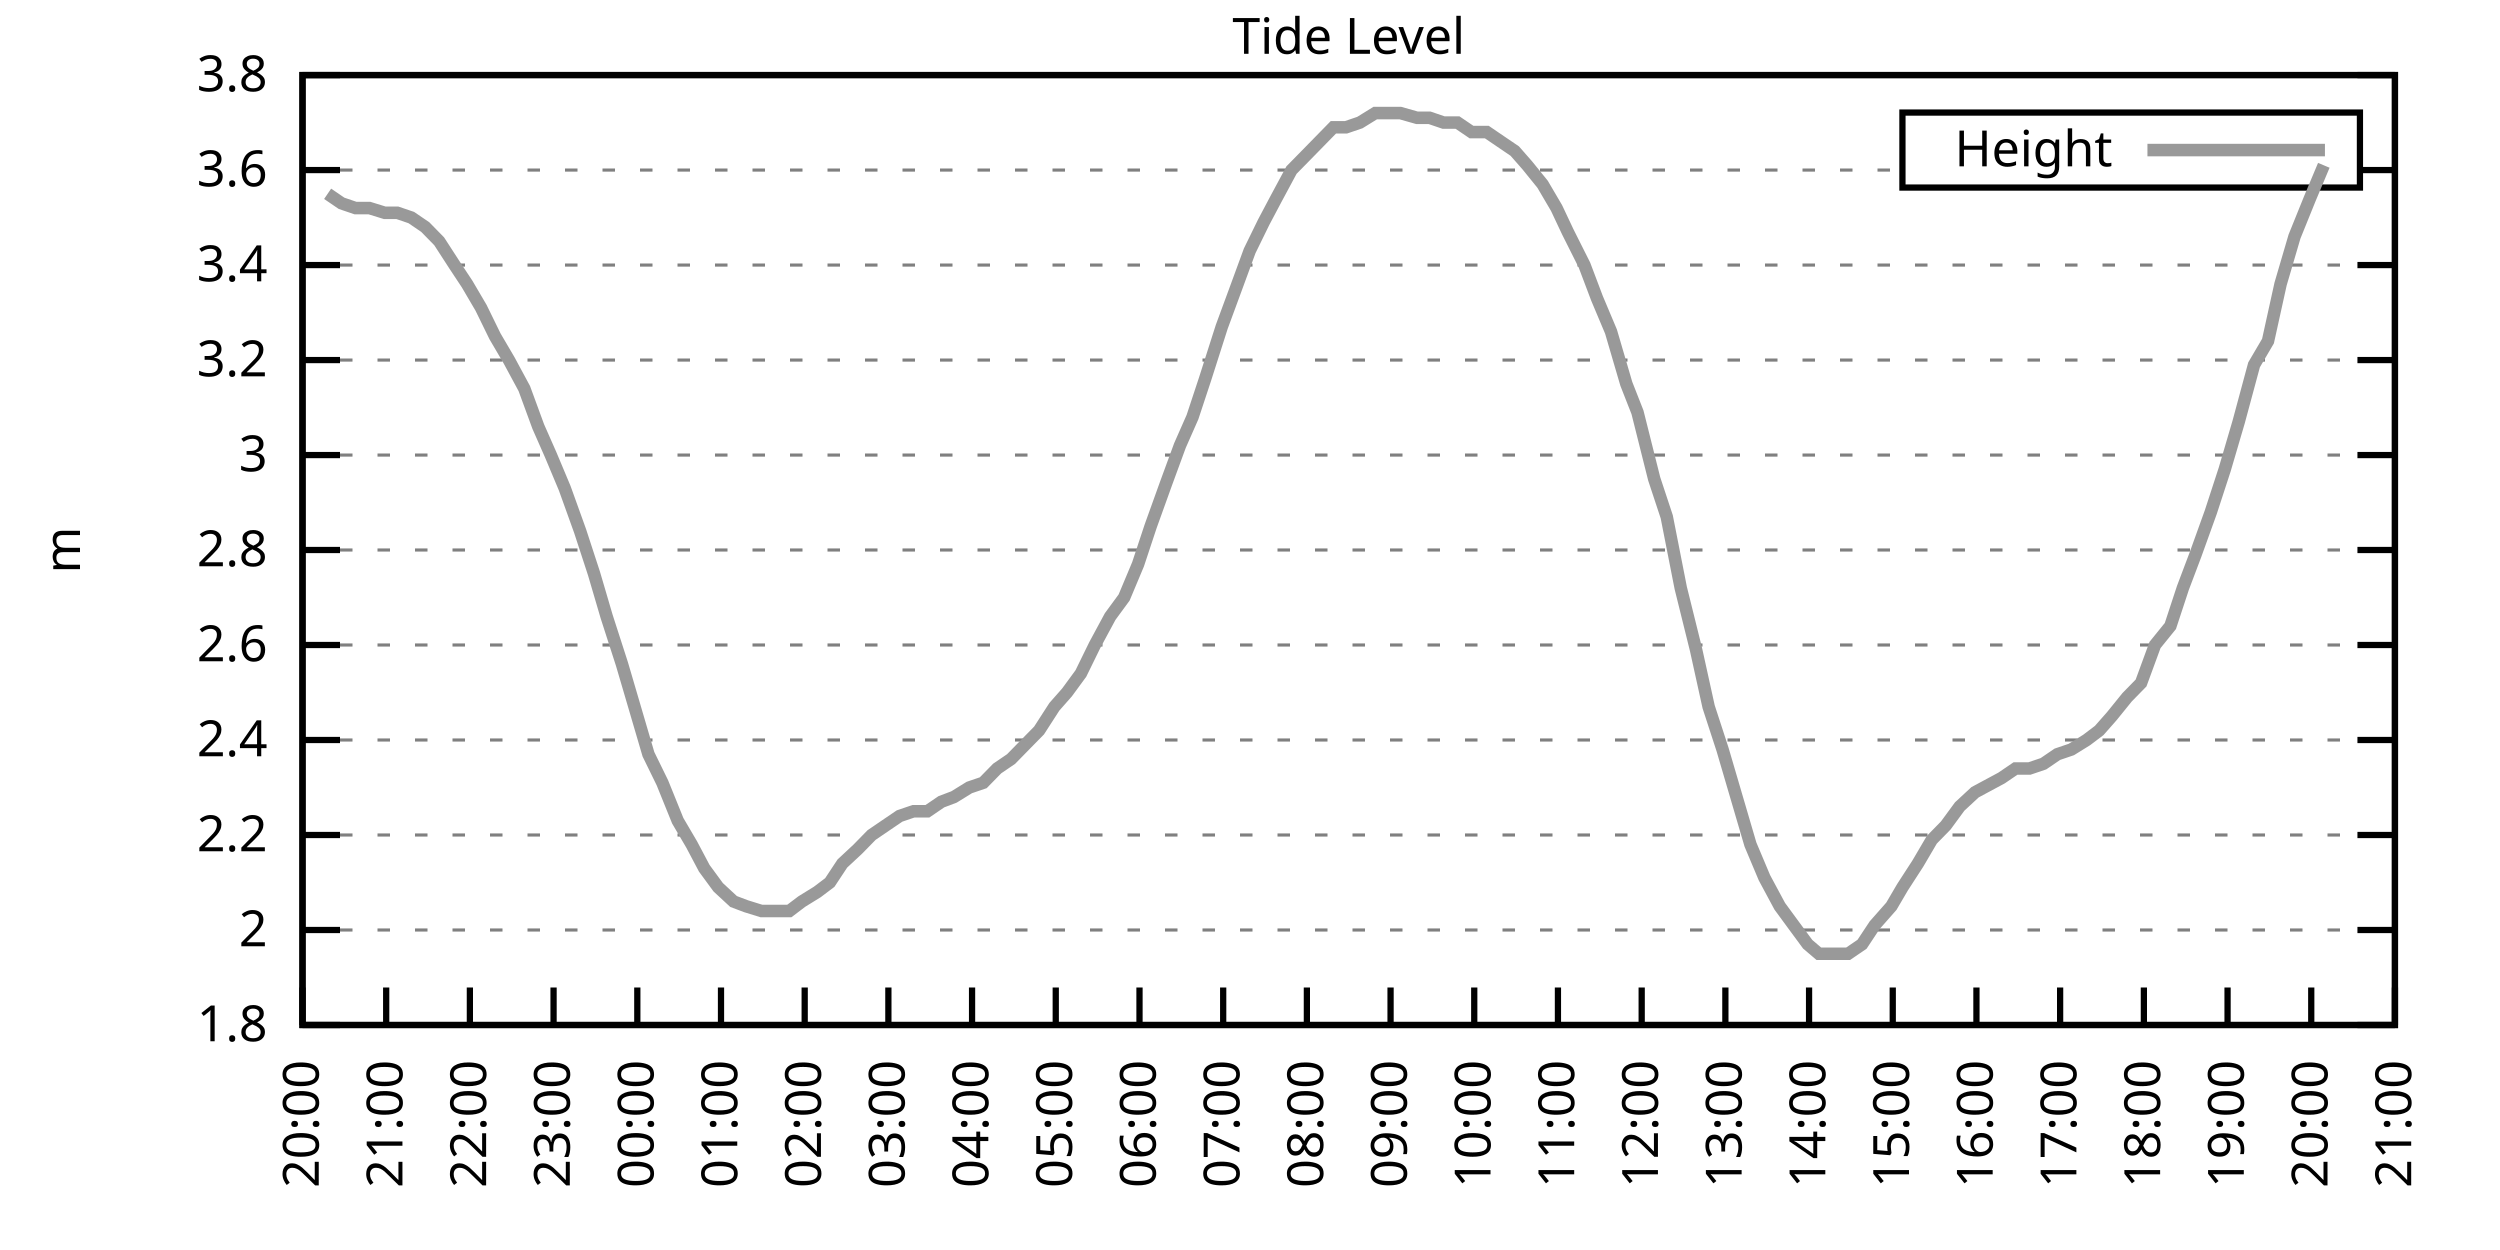
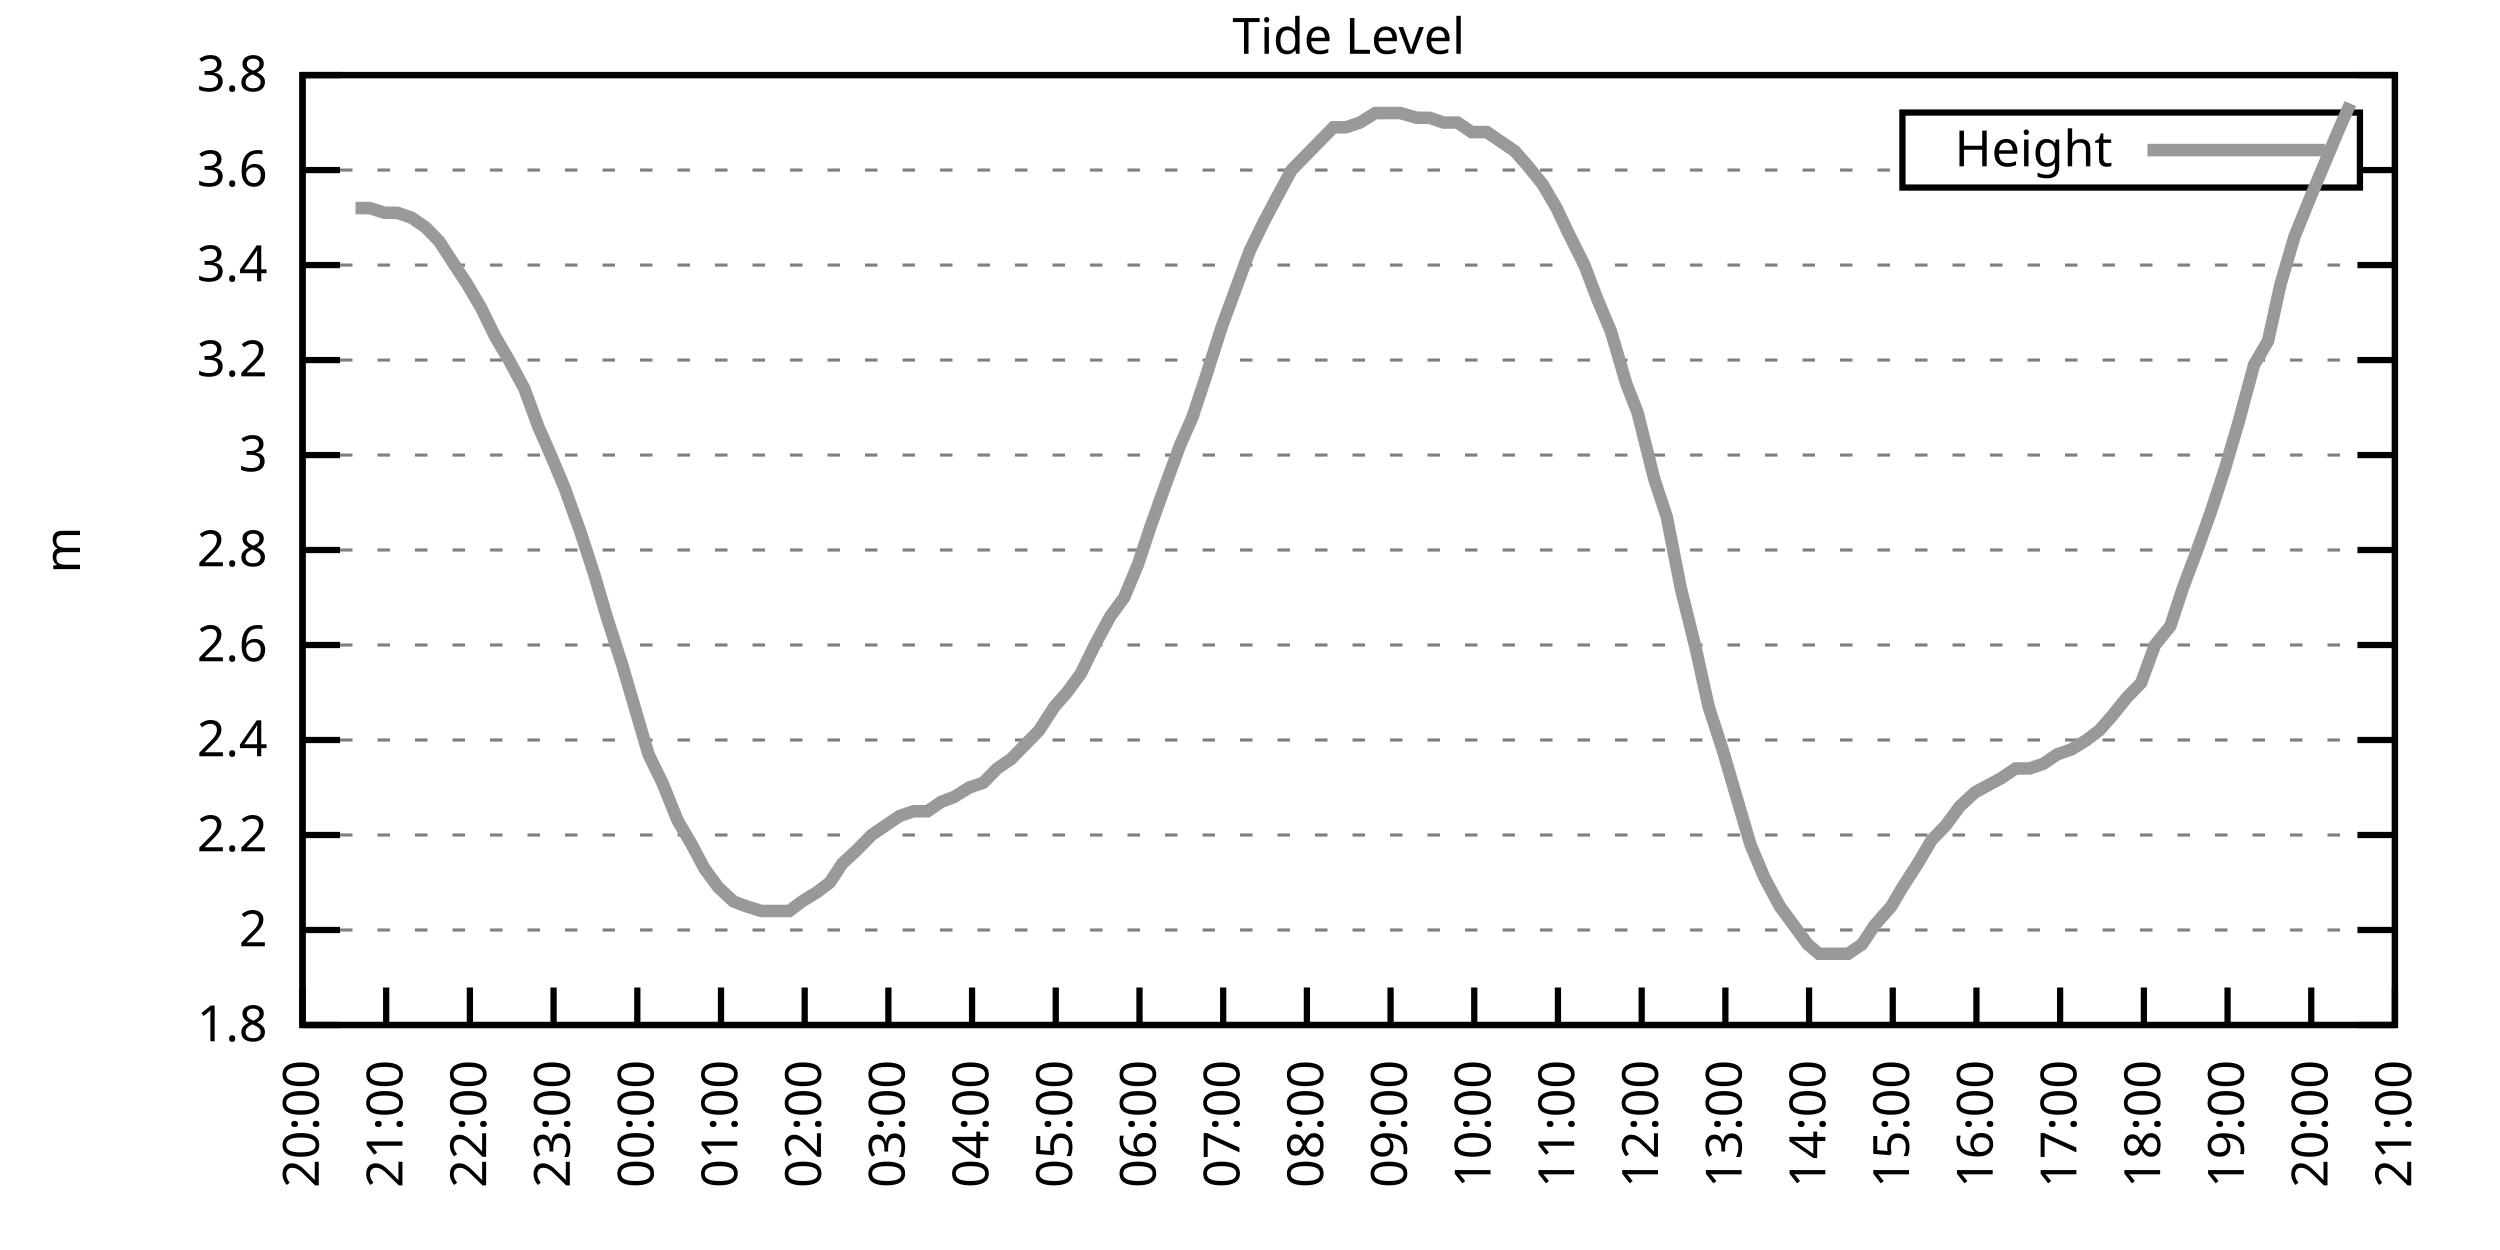
<svg xmlns="http://www.w3.org/2000/svg" xmlns:xlink="http://www.w3.org/1999/xlink" width="400" height="200" viewBox="0 0 400 200">
  <g id="gnuplot_canvas">
    <rect x="0" y="0" width="400" height="200" fill="none" />
    <defs>
      <circle id="gpDot" r="0.5" stroke-width="0.5" stroke="currentColor" />
      <path id="gpPt0" stroke-width="0.333" stroke="currentColor" d="M-1,0 h2 M0,-1 v2" />
      <path id="gpPt1" stroke-width="0.333" stroke="currentColor" d="M-1,-1 L1,1 M1,-1 L-1,1" />
      <path id="gpPt2" stroke-width="0.333" stroke="currentColor" d="M-1,0 L1,0 M0,-1 L0,1 M-1,-1 L1,1 M-1,1 L1,-1" />
      <rect id="gpPt3" stroke-width="0.333" stroke="currentColor" x="-1" y="-1" width="2" height="2" />
      <rect id="gpPt4" stroke-width="0.333" stroke="currentColor" fill="currentColor" x="-1" y="-1" width="2" height="2" />
      <circle id="gpPt5" stroke-width="0.333" stroke="currentColor" cx="0" cy="0" r="1" />
      <use xlink:href="#gpPt5" id="gpPt6" fill="currentColor" stroke="none" />
      <path id="gpPt7" stroke-width="0.333" stroke="currentColor" d="M0,-1.33 L-1.33,0.67 L1.33,0.67 z" />
      <use xlink:href="#gpPt7" id="gpPt8" fill="currentColor" stroke="none" />
      <use xlink:href="#gpPt7" id="gpPt9" stroke="currentColor" transform="rotate(180)" />
      <use xlink:href="#gpPt9" id="gpPt10" fill="currentColor" stroke="none" />
      <use xlink:href="#gpPt3" id="gpPt11" stroke="currentColor" transform="rotate(45)" />
      <use xlink:href="#gpPt11" id="gpPt12" fill="currentColor" stroke="none" />
      <path id="gpPt13" stroke-width="0.333" stroke="currentColor" d="M0,1.330 L1.265,0.411 L0.782,-1.067 L-0.782,-1.076 L-1.265,0.411 z" />
      <use xlink:href="#gpPt13" id="gpPt14" fill="currentColor" stroke="none" />
      <filter id="textbox" filterUnits="objectBoundingBox" x="0" y="0" height="1" width="1">
        <feFlood flood-color="white" flood-opacity="1" result="bgnd" />
        <feComposite in="SourceGraphic" in2="bgnd" operator="atop" />
      </filter>
      <filter id="greybox" filterUnits="objectBoundingBox" x="0" y="0" height="1" width="1">
        <feFlood flood-color="lightgrey" flood-opacity="1" result="grey" />
        <feComposite in="SourceGraphic" in2="grey" operator="atop" />
      </filter>
    </defs>
    <g fill="none" color="white" stroke="currentColor" stroke-width="1.00" stroke-linecap="butt" stroke-linejoin="miter">
</g>
    <g fill="none" color="black" stroke="currentColor" stroke-width="1.00" stroke-linecap="butt" stroke-linejoin="miter">
      <g stroke="none" shape-rendering="crispEdges">
        <polygon fill="rgb(255, 255, 255)" points="48.40,164.00 383.18,164.00 383.18,12.02 48.40,12.02 " />
      </g>
    </g>
    <g fill="none" color="black" stroke="currentColor" stroke-width="1.00" stroke-linecap="butt" stroke-linejoin="miter">
</g>
    <g fill="none" color="black" stroke="black" stroke-width="0.50" stroke-linecap="butt" stroke-linejoin="miter">
</g>
    <g fill="none" color="gray" stroke="currentColor" stroke-width="0.50" stroke-linecap="butt" stroke-linejoin="miter">
      <path stroke="gray" stroke-dasharray="2,4" class="gridline" d="M48.40,164.00 L383.19,164.00  " />
    </g>
    <g fill="none" color="gray" stroke="gray" stroke-width="1.00" stroke-linecap="butt" stroke-linejoin="miter">
</g>
    <g fill="none" color="black" stroke="currentColor" stroke-width="1.00" stroke-linecap="butt" stroke-linejoin="miter">
      <path stroke="black" d="M48.40,164.00 L54.40,164.00 M383.19,164.00 L377.19,164.00  " />
      <g transform="translate(42.80,166.60)" stroke="none" fill="black" font-family="Sans" font-size="8.00" text-anchor="end">
        <text>
          <tspan font-family="Sans"> 1.8</tspan>
        </text>
      </g>
    </g>
    <g fill="none" color="black" stroke="currentColor" stroke-width="1.00" stroke-linecap="butt" stroke-linejoin="miter">
</g>
    <g fill="none" color="black" stroke="black" stroke-width="0.50" stroke-linecap="butt" stroke-linejoin="miter">
</g>
    <g fill="none" color="gray" stroke="currentColor" stroke-width="0.50" stroke-linecap="butt" stroke-linejoin="miter">
      <path stroke="gray" stroke-dasharray="2,4" class="gridline" d="M48.40,148.80 L383.19,148.80  " />
    </g>
    <g fill="none" color="gray" stroke="gray" stroke-width="1.00" stroke-linecap="butt" stroke-linejoin="miter">
</g>
    <g fill="none" color="black" stroke="currentColor" stroke-width="1.00" stroke-linecap="butt" stroke-linejoin="miter">
      <path stroke="black" d="M48.40,148.80 L54.40,148.80 M383.19,148.80 L377.19,148.80  " />
      <g transform="translate(42.80,151.40)" stroke="none" fill="black" font-family="Sans" font-size="8.00" text-anchor="end">
        <text>
          <tspan font-family="Sans"> 2</tspan>
        </text>
      </g>
    </g>
    <g fill="none" color="black" stroke="currentColor" stroke-width="1.00" stroke-linecap="butt" stroke-linejoin="miter">
</g>
    <g fill="none" color="black" stroke="black" stroke-width="0.50" stroke-linecap="butt" stroke-linejoin="miter">
</g>
    <g fill="none" color="gray" stroke="currentColor" stroke-width="0.50" stroke-linecap="butt" stroke-linejoin="miter">
      <path stroke="gray" stroke-dasharray="2,4" class="gridline" d="M48.40,133.60 L383.19,133.60  " />
    </g>
    <g fill="none" color="gray" stroke="gray" stroke-width="1.00" stroke-linecap="butt" stroke-linejoin="miter">
</g>
    <g fill="none" color="black" stroke="currentColor" stroke-width="1.00" stroke-linecap="butt" stroke-linejoin="miter">
      <path stroke="black" d="M48.40,133.60 L54.40,133.60 M383.19,133.60 L377.19,133.60  " />
      <g transform="translate(42.80,136.20)" stroke="none" fill="black" font-family="Sans" font-size="8.00" text-anchor="end">
        <text>
          <tspan font-family="Sans"> 2.2</tspan>
        </text>
      </g>
    </g>
    <g fill="none" color="black" stroke="currentColor" stroke-width="1.00" stroke-linecap="butt" stroke-linejoin="miter">
</g>
    <g fill="none" color="black" stroke="black" stroke-width="0.50" stroke-linecap="butt" stroke-linejoin="miter">
</g>
    <g fill="none" color="gray" stroke="currentColor" stroke-width="0.50" stroke-linecap="butt" stroke-linejoin="miter">
      <path stroke="gray" stroke-dasharray="2,4" class="gridline" d="M48.40,118.40 L383.19,118.40  " />
    </g>
    <g fill="none" color="gray" stroke="gray" stroke-width="1.00" stroke-linecap="butt" stroke-linejoin="miter">
</g>
    <g fill="none" color="black" stroke="currentColor" stroke-width="1.00" stroke-linecap="butt" stroke-linejoin="miter">
      <path stroke="black" d="M48.40,118.40 L54.40,118.40 M383.19,118.40 L377.19,118.40  " />
      <g transform="translate(42.80,121.00)" stroke="none" fill="black" font-family="Sans" font-size="8.00" text-anchor="end">
        <text>
          <tspan font-family="Sans"> 2.4</tspan>
        </text>
      </g>
    </g>
    <g fill="none" color="black" stroke="currentColor" stroke-width="1.00" stroke-linecap="butt" stroke-linejoin="miter">
</g>
    <g fill="none" color="black" stroke="black" stroke-width="0.50" stroke-linecap="butt" stroke-linejoin="miter">
</g>
    <g fill="none" color="gray" stroke="currentColor" stroke-width="0.50" stroke-linecap="butt" stroke-linejoin="miter">
      <path stroke="gray" stroke-dasharray="2,4" class="gridline" d="M48.40,103.20 L383.19,103.20  " />
    </g>
    <g fill="none" color="gray" stroke="gray" stroke-width="1.00" stroke-linecap="butt" stroke-linejoin="miter">
</g>
    <g fill="none" color="black" stroke="currentColor" stroke-width="1.00" stroke-linecap="butt" stroke-linejoin="miter">
      <path stroke="black" d="M48.40,103.20 L54.40,103.20 M383.19,103.20 L377.19,103.20  " />
      <g transform="translate(42.80,105.80)" stroke="none" fill="black" font-family="Sans" font-size="8.00" text-anchor="end">
        <text>
          <tspan font-family="Sans"> 2.6</tspan>
        </text>
      </g>
    </g>
    <g fill="none" color="black" stroke="currentColor" stroke-width="1.00" stroke-linecap="butt" stroke-linejoin="miter">
</g>
    <g fill="none" color="black" stroke="black" stroke-width="0.50" stroke-linecap="butt" stroke-linejoin="miter">
</g>
    <g fill="none" color="gray" stroke="currentColor" stroke-width="0.50" stroke-linecap="butt" stroke-linejoin="miter">
      <path stroke="gray" stroke-dasharray="2,4" class="gridline" d="M48.40,88.00 L383.19,88.00  " />
    </g>
    <g fill="none" color="gray" stroke="gray" stroke-width="1.00" stroke-linecap="butt" stroke-linejoin="miter">
</g>
    <g fill="none" color="black" stroke="currentColor" stroke-width="1.00" stroke-linecap="butt" stroke-linejoin="miter">
      <path stroke="black" d="M48.40,88.00 L54.40,88.00 M383.19,88.00 L377.19,88.00  " />
      <g transform="translate(42.80,90.60)" stroke="none" fill="black" font-family="Sans" font-size="8.00" text-anchor="end">
        <text>
          <tspan font-family="Sans"> 2.8</tspan>
        </text>
      </g>
    </g>
    <g fill="none" color="black" stroke="currentColor" stroke-width="1.00" stroke-linecap="butt" stroke-linejoin="miter">
</g>
    <g fill="none" color="black" stroke="black" stroke-width="0.50" stroke-linecap="butt" stroke-linejoin="miter">
</g>
    <g fill="none" color="gray" stroke="currentColor" stroke-width="0.50" stroke-linecap="butt" stroke-linejoin="miter">
      <path stroke="gray" stroke-dasharray="2,4" class="gridline" d="M48.40,72.81 L383.19,72.81  " />
    </g>
    <g fill="none" color="gray" stroke="gray" stroke-width="1.00" stroke-linecap="butt" stroke-linejoin="miter">
</g>
    <g fill="none" color="black" stroke="currentColor" stroke-width="1.00" stroke-linecap="butt" stroke-linejoin="miter">
      <path stroke="black" d="M48.40,72.81 L54.40,72.81 M383.19,72.81 L377.19,72.81  " />
      <g transform="translate(42.80,75.41)" stroke="none" fill="black" font-family="Sans" font-size="8.00" text-anchor="end">
        <text>
          <tspan font-family="Sans"> 3</tspan>
        </text>
      </g>
    </g>
    <g fill="none" color="black" stroke="currentColor" stroke-width="1.00" stroke-linecap="butt" stroke-linejoin="miter">
</g>
    <g fill="none" color="black" stroke="black" stroke-width="0.50" stroke-linecap="butt" stroke-linejoin="miter">
</g>
    <g fill="none" color="gray" stroke="currentColor" stroke-width="0.50" stroke-linecap="butt" stroke-linejoin="miter">
      <path stroke="gray" stroke-dasharray="2,4" class="gridline" d="M48.40,57.61 L383.19,57.61  " />
    </g>
    <g fill="none" color="gray" stroke="gray" stroke-width="1.00" stroke-linecap="butt" stroke-linejoin="miter">
</g>
    <g fill="none" color="black" stroke="currentColor" stroke-width="1.00" stroke-linecap="butt" stroke-linejoin="miter">
      <path stroke="black" d="M48.40,57.61 L54.40,57.61 M383.19,57.61 L377.19,57.61  " />
      <g transform="translate(42.80,60.21)" stroke="none" fill="black" font-family="Sans" font-size="8.00" text-anchor="end">
        <text>
          <tspan font-family="Sans"> 3.2</tspan>
        </text>
      </g>
    </g>
    <g fill="none" color="black" stroke="currentColor" stroke-width="1.00" stroke-linecap="butt" stroke-linejoin="miter">
</g>
    <g fill="none" color="black" stroke="black" stroke-width="0.50" stroke-linecap="butt" stroke-linejoin="miter">
</g>
    <g fill="none" color="gray" stroke="currentColor" stroke-width="0.50" stroke-linecap="butt" stroke-linejoin="miter">
      <path stroke="gray" stroke-dasharray="2,4" class="gridline" d="M48.40,42.41 L383.19,42.41  " />
    </g>
    <g fill="none" color="gray" stroke="gray" stroke-width="1.00" stroke-linecap="butt" stroke-linejoin="miter">
</g>
    <g fill="none" color="black" stroke="currentColor" stroke-width="1.00" stroke-linecap="butt" stroke-linejoin="miter">
      <path stroke="black" d="M48.40,42.41 L54.40,42.41 M383.19,42.41 L377.19,42.41  " />
      <g transform="translate(42.80,45.01)" stroke="none" fill="black" font-family="Sans" font-size="8.00" text-anchor="end">
        <text>
          <tspan font-family="Sans"> 3.4</tspan>
        </text>
      </g>
    </g>
    <g fill="none" color="black" stroke="currentColor" stroke-width="1.00" stroke-linecap="butt" stroke-linejoin="miter">
</g>
    <g fill="none" color="black" stroke="black" stroke-width="0.50" stroke-linecap="butt" stroke-linejoin="miter">
</g>
    <g fill="none" color="gray" stroke="currentColor" stroke-width="0.50" stroke-linecap="butt" stroke-linejoin="miter">
      <path stroke="gray" stroke-dasharray="2,4" class="gridline" d="M48.40,27.21 L304.39,27.21 M377.59,27.21 L383.19,27.21  " />
    </g>
    <g fill="none" color="gray" stroke="gray" stroke-width="1.00" stroke-linecap="butt" stroke-linejoin="miter">
</g>
    <g fill="none" color="black" stroke="currentColor" stroke-width="1.00" stroke-linecap="butt" stroke-linejoin="miter">
      <path stroke="black" d="M48.40,27.21 L54.40,27.21 M383.19,27.21 L377.19,27.21  " />
      <g transform="translate(42.80,29.81)" stroke="none" fill="black" font-family="Sans" font-size="8.00" text-anchor="end">
        <text>
          <tspan font-family="Sans"> 3.6</tspan>
        </text>
      </g>
    </g>
    <g fill="none" color="black" stroke="currentColor" stroke-width="1.00" stroke-linecap="butt" stroke-linejoin="miter">
</g>
    <g fill="none" color="black" stroke="black" stroke-width="0.50" stroke-linecap="butt" stroke-linejoin="miter">
</g>
    <g fill="none" color="gray" stroke="currentColor" stroke-width="0.50" stroke-linecap="butt" stroke-linejoin="miter">
      <path stroke="gray" stroke-dasharray="2,4" class="gridline" d="M48.40,12.01 L383.19,12.01  " />
    </g>
    <g fill="none" color="gray" stroke="gray" stroke-width="1.00" stroke-linecap="butt" stroke-linejoin="miter">
</g>
    <g fill="none" color="black" stroke="currentColor" stroke-width="1.00" stroke-linecap="butt" stroke-linejoin="miter">
      <path stroke="black" d="M48.40,12.01 L54.40,12.01 M383.19,12.01 L377.19,12.01  " />
      <g transform="translate(42.80,14.61)" stroke="none" fill="black" font-family="Sans" font-size="8.00" text-anchor="end">
        <text>
          <tspan font-family="Sans"> 3.8</tspan>
        </text>
      </g>
    </g>
    <g fill="none" color="black" stroke="currentColor" stroke-width="1.00" stroke-linecap="butt" stroke-linejoin="miter">
      <path stroke="black" d="M48.40,164.00 L48.40,158.00  " />
      <g transform="translate(51.00,169.60) rotate(270.00)" stroke="none" fill="black" font-family="Sans" font-size="8.00" text-anchor="end">
        <text>
          <tspan font-family="Sans">20:00</tspan>
        </text>
      </g>
    </g>
    <g fill="none" color="black" stroke="currentColor" stroke-width="1.00" stroke-linecap="butt" stroke-linejoin="miter">
      <path stroke="black" d="M61.79,164.00 L61.79,158.00  " />
      <g transform="translate(64.39,169.60) rotate(270.00)" stroke="none" fill="black" font-family="Sans" font-size="8.00" text-anchor="end">
        <text>
          <tspan font-family="Sans">21:00</tspan>
        </text>
      </g>
    </g>
    <g fill="none" color="black" stroke="currentColor" stroke-width="1.00" stroke-linecap="butt" stroke-linejoin="miter">
      <path stroke="black" d="M75.18,164.00 L75.18,158.00  " />
      <g transform="translate(77.78,169.60) rotate(270.00)" stroke="none" fill="black" font-family="Sans" font-size="8.00" text-anchor="end">
        <text>
          <tspan font-family="Sans">22:00</tspan>
        </text>
      </g>
    </g>
    <g fill="none" color="black" stroke="currentColor" stroke-width="1.00" stroke-linecap="butt" stroke-linejoin="miter">
      <path stroke="black" d="M88.57,164.00 L88.57,158.00  " />
      <g transform="translate(91.17,169.60) rotate(270.00)" stroke="none" fill="black" font-family="Sans" font-size="8.00" text-anchor="end">
        <text>
          <tspan font-family="Sans">23:00</tspan>
        </text>
      </g>
    </g>
    <g fill="none" color="black" stroke="currentColor" stroke-width="1.00" stroke-linecap="butt" stroke-linejoin="miter">
      <path stroke="black" d="M101.97,164.00 L101.97,158.00  " />
      <g transform="translate(104.57,169.60) rotate(270.00)" stroke="none" fill="black" font-family="Sans" font-size="8.00" text-anchor="end">
        <text>
          <tspan font-family="Sans">00:00</tspan>
        </text>
      </g>
    </g>
    <g fill="none" color="black" stroke="currentColor" stroke-width="1.00" stroke-linecap="butt" stroke-linejoin="miter">
      <path stroke="black" d="M115.36,164.00 L115.36,158.00  " />
      <g transform="translate(117.96,169.60) rotate(270.00)" stroke="none" fill="black" font-family="Sans" font-size="8.00" text-anchor="end">
        <text>
          <tspan font-family="Sans">01:00</tspan>
        </text>
      </g>
    </g>
    <g fill="none" color="black" stroke="currentColor" stroke-width="1.00" stroke-linecap="butt" stroke-linejoin="miter">
      <path stroke="black" d="M128.75,164.00 L128.75,158.00  " />
      <g transform="translate(131.35,169.60) rotate(270.00)" stroke="none" fill="black" font-family="Sans" font-size="8.00" text-anchor="end">
        <text>
          <tspan font-family="Sans">02:00</tspan>
        </text>
      </g>
    </g>
    <g fill="none" color="black" stroke="currentColor" stroke-width="1.00" stroke-linecap="butt" stroke-linejoin="miter">
      <path stroke="black" d="M142.14,164.00 L142.14,158.00  " />
      <g transform="translate(144.74,169.60) rotate(270.00)" stroke="none" fill="black" font-family="Sans" font-size="8.00" text-anchor="end">
        <text>
          <tspan font-family="Sans">03:00</tspan>
        </text>
      </g>
    </g>
    <g fill="none" color="black" stroke="currentColor" stroke-width="1.00" stroke-linecap="butt" stroke-linejoin="miter">
      <path stroke="black" d="M155.53,164.00 L155.53,158.00  " />
      <g transform="translate(158.13,169.60) rotate(270.00)" stroke="none" fill="black" font-family="Sans" font-size="8.00" text-anchor="end">
        <text>
          <tspan font-family="Sans">04:00</tspan>
        </text>
      </g>
    </g>
    <g fill="none" color="black" stroke="currentColor" stroke-width="1.00" stroke-linecap="butt" stroke-linejoin="miter">
      <path stroke="black" d="M168.92,164.00 L168.92,158.00  " />
      <g transform="translate(171.52,169.60) rotate(270.00)" stroke="none" fill="black" font-family="Sans" font-size="8.00" text-anchor="end">
        <text>
          <tspan font-family="Sans">05:00</tspan>
        </text>
      </g>
    </g>
    <g fill="none" color="black" stroke="currentColor" stroke-width="1.00" stroke-linecap="butt" stroke-linejoin="miter">
      <path stroke="black" d="M182.32,164.00 L182.32,158.00  " />
      <g transform="translate(184.92,169.60) rotate(270.00)" stroke="none" fill="black" font-family="Sans" font-size="8.00" text-anchor="end">
        <text>
          <tspan font-family="Sans">06:00</tspan>
        </text>
      </g>
    </g>
    <g fill="none" color="black" stroke="currentColor" stroke-width="1.00" stroke-linecap="butt" stroke-linejoin="miter">
      <path stroke="black" d="M195.71,164.00 L195.71,158.00  " />
      <g transform="translate(198.31,169.60) rotate(270.00)" stroke="none" fill="black" font-family="Sans" font-size="8.00" text-anchor="end">
        <text>
          <tspan font-family="Sans">07:00</tspan>
        </text>
      </g>
    </g>
    <g fill="none" color="black" stroke="currentColor" stroke-width="1.00" stroke-linecap="butt" stroke-linejoin="miter">
      <path stroke="black" d="M209.10,164.00 L209.10,158.00  " />
      <g transform="translate(211.70,169.60) rotate(270.00)" stroke="none" fill="black" font-family="Sans" font-size="8.00" text-anchor="end">
        <text>
          <tspan font-family="Sans">08:00</tspan>
        </text>
      </g>
    </g>
    <g fill="none" color="black" stroke="currentColor" stroke-width="1.00" stroke-linecap="butt" stroke-linejoin="miter">
      <path stroke="black" d="M222.49,164.00 L222.49,158.00  " />
      <g transform="translate(225.09,169.60) rotate(270.00)" stroke="none" fill="black" font-family="Sans" font-size="8.00" text-anchor="end">
        <text>
          <tspan font-family="Sans">09:00</tspan>
        </text>
      </g>
    </g>
    <g fill="none" color="black" stroke="currentColor" stroke-width="1.00" stroke-linecap="butt" stroke-linejoin="miter">
      <path stroke="black" d="M235.88,164.00 L235.88,158.00  " />
      <g transform="translate(238.48,169.60) rotate(270.00)" stroke="none" fill="black" font-family="Sans" font-size="8.00" text-anchor="end">
        <text>
          <tspan font-family="Sans">10:00</tspan>
        </text>
      </g>
    </g>
    <g fill="none" color="black" stroke="currentColor" stroke-width="1.00" stroke-linecap="butt" stroke-linejoin="miter">
      <path stroke="black" d="M249.27,164.00 L249.27,158.00  " />
      <g transform="translate(251.87,169.60) rotate(270.00)" stroke="none" fill="black" font-family="Sans" font-size="8.00" text-anchor="end">
        <text>
          <tspan font-family="Sans">11:00</tspan>
        </text>
      </g>
    </g>
    <g fill="none" color="black" stroke="currentColor" stroke-width="1.00" stroke-linecap="butt" stroke-linejoin="miter">
      <path stroke="black" d="M262.67,164.00 L262.67,158.00  " />
      <g transform="translate(265.27,169.60) rotate(270.00)" stroke="none" fill="black" font-family="Sans" font-size="8.00" text-anchor="end">
        <text>
          <tspan font-family="Sans">12:00</tspan>
        </text>
      </g>
    </g>
    <g fill="none" color="black" stroke="currentColor" stroke-width="1.00" stroke-linecap="butt" stroke-linejoin="miter">
      <path stroke="black" d="M276.06,164.00 L276.06,158.00  " />
      <g transform="translate(278.66,169.60) rotate(270.00)" stroke="none" fill="black" font-family="Sans" font-size="8.00" text-anchor="end">
        <text>
          <tspan font-family="Sans">13:00</tspan>
        </text>
      </g>
    </g>
    <g fill="none" color="black" stroke="currentColor" stroke-width="1.00" stroke-linecap="butt" stroke-linejoin="miter">
      <path stroke="black" d="M289.45,164.00 L289.45,158.00  " />
      <g transform="translate(292.05,169.60) rotate(270.00)" stroke="none" fill="black" font-family="Sans" font-size="8.00" text-anchor="end">
        <text>
          <tspan font-family="Sans">14:00</tspan>
        </text>
      </g>
    </g>
    <g fill="none" color="black" stroke="currentColor" stroke-width="1.00" stroke-linecap="butt" stroke-linejoin="miter">
      <path stroke="black" d="M302.84,164.00 L302.84,158.00  " />
      <g transform="translate(305.44,169.60) rotate(270.00)" stroke="none" fill="black" font-family="Sans" font-size="8.00" text-anchor="end">
        <text>
          <tspan font-family="Sans">15:00</tspan>
        </text>
      </g>
    </g>
    <g fill="none" color="black" stroke="currentColor" stroke-width="1.00" stroke-linecap="butt" stroke-linejoin="miter">
      <path stroke="black" d="M316.23,164.00 L316.23,158.00  " />
      <g transform="translate(318.83,169.60) rotate(270.00)" stroke="none" fill="black" font-family="Sans" font-size="8.00" text-anchor="end">
        <text>
          <tspan font-family="Sans">16:00</tspan>
        </text>
      </g>
    </g>
    <g fill="none" color="black" stroke="currentColor" stroke-width="1.00" stroke-linecap="butt" stroke-linejoin="miter">
      <path stroke="black" d="M329.62,164.00 L329.62,158.00  " />
      <g transform="translate(332.22,169.60) rotate(270.00)" stroke="none" fill="black" font-family="Sans" font-size="8.00" text-anchor="end">
        <text>
          <tspan font-family="Sans">17:00</tspan>
        </text>
      </g>
    </g>
    <g fill="none" color="black" stroke="currentColor" stroke-width="1.00" stroke-linecap="butt" stroke-linejoin="miter">
      <path stroke="black" d="M343.02,164.00 L343.02,158.00  " />
      <g transform="translate(345.62,169.60) rotate(270.00)" stroke="none" fill="black" font-family="Sans" font-size="8.00" text-anchor="end">
        <text>
          <tspan font-family="Sans">18:00</tspan>
        </text>
      </g>
    </g>
    <g fill="none" color="black" stroke="currentColor" stroke-width="1.00" stroke-linecap="butt" stroke-linejoin="miter">
      <path stroke="black" d="M356.41,164.00 L356.41,158.00  " />
      <g transform="translate(359.01,169.60) rotate(270.00)" stroke="none" fill="black" font-family="Sans" font-size="8.00" text-anchor="end">
        <text>
          <tspan font-family="Sans">19:00</tspan>
        </text>
      </g>
    </g>
    <g fill="none" color="black" stroke="currentColor" stroke-width="1.00" stroke-linecap="butt" stroke-linejoin="miter">
      <path stroke="black" d="M369.80,164.00 L369.80,158.00  " />
      <g transform="translate(372.40,169.60) rotate(270.00)" stroke="none" fill="black" font-family="Sans" font-size="8.00" text-anchor="end">
        <text>
          <tspan font-family="Sans">20:00</tspan>
        </text>
      </g>
    </g>
    <g fill="none" color="black" stroke="currentColor" stroke-width="1.00" stroke-linecap="butt" stroke-linejoin="miter">
      <path stroke="black" d="M383.19,164.00 L383.19,158.00  " />
      <g transform="translate(385.79,169.60) rotate(270.00)" stroke="none" fill="black" font-family="Sans" font-size="8.00" text-anchor="end">
        <text>
          <tspan font-family="Sans">21:00</tspan>
        </text>
      </g>
    </g>
    <g fill="none" color="black" stroke="currentColor" stroke-width="1.00" stroke-linecap="butt" stroke-linejoin="miter">
</g>
    <g fill="none" color="black" stroke="currentColor" stroke-width="1.00" stroke-linecap="butt" stroke-linejoin="miter">
      <path stroke="black" d="M48.40,12.01 L48.40,164.00 L383.19,164.00 L383.19,12.01 L48.40,12.01 Z  " />
    </g>
    <g fill="none" color="black" stroke="currentColor" stroke-width="1.00" stroke-linecap="butt" stroke-linejoin="miter">
</g>
    <g fill="none" color="black" stroke="currentColor" stroke-width="1.00" stroke-linecap="butt" stroke-linejoin="miter">
      <path stroke="black" d="M304.39,30.01 L304.39,18.01 L377.59,18.01 L377.59,30.01 L304.39,30.01 Z  " />
    </g>
    <g id="Tide_level_plot_1">
      <g fill="none" color="white" stroke="black" stroke-width="2.00" stroke-linecap="butt" stroke-linejoin="miter">
</g>
      <g fill="none" color="black" stroke="currentColor" stroke-width="2.00" stroke-linecap="butt" stroke-linejoin="miter">
        <g transform="translate(337.99,26.61)" stroke="none" fill="black" font-family="Sans" font-size="8.00" text-anchor="end">
          <text>
            <tspan font-family="Sans">Height</tspan>
          </text>
        </g>
      </g>
      <g fill="none" color="black" stroke="currentColor" stroke-width="2.00" stroke-linecap="butt" stroke-linejoin="miter">
-         <path stroke="rgb(153, 153, 153)" d="M343.59,24.01 L371.99,24.01 M52.42,31.01 L54.65,32.53 L56.88,33.29 L59.11,33.29 L61.57,34.05 L63.58,34.05   L65.81,34.81 L68.04,36.33 L70.27,38.61 L72.73,42.41 L74.74,45.45 L76.97,49.25 L79.20,53.81 L81.43,57.61   L83.89,62.17 L86.12,68.25 L88.13,72.81 L90.36,78.13 L92.82,84.97 L95.05,91.80 L97.06,98.64 L99.51,106.24   L101.52,113.08 L103.75,120.68 L105.98,125.24 L108.44,131.32 L110.67,135.12 L112.68,138.92 L114.91,141.96 L117.37,144.24   L119.38,145.00 L121.83,145.76 L124.06,145.76 L126.29,145.76 L128.30,144.24 L130.76,142.72 L132.77,141.20 L134.78,138.16   L137.23,135.88 L139.46,133.60 L141.69,132.08 L143.93,130.56 L146.16,129.80 L148.39,129.80 L150.62,128.28 L152.63,127.52   L155.09,126.00 L157.32,125.24 L159.55,122.96 L161.78,121.44 L164.01,119.16 L166.25,116.88 L168.70,113.08 L170.71,110.80   L172.94,107.76 L175.17,103.20 L177.63,98.64 L179.86,95.60 L182.09,90.28 L184.10,84.21 L186.56,77.37 L188.79,71.29   L190.80,66.73 L192.81,60.65 L195.48,52.29 L197.72,46.21 L199.95,40.13 L202.18,35.57 L204.19,31.77 L206.64,27.21   L208.88,24.93 L211.11,22.65 L213.34,20.37 L215.35,20.37 L217.58,19.61 L220.04,18.09 L222.04,18.09 L224.05,18.09   L226.73,18.85 L228.74,18.85 L230.97,19.61 L233.20,19.61 L235.44,21.13 L237.89,21.13 L240.12,22.65 L242.36,24.17   L244.36,26.45 L246.82,29.49 L249.05,33.29 L250.84,37.09 L253.51,42.41 L255.52,47.73 L257.76,53.05 L260.21,61.41   L262.00,65.97 L264.67,76.61 L266.68,82.69 L268.92,94.08 L271.37,103.96 L273.38,113.08 L275.61,119.92 L277.84,127.52   L280.07,135.12 L282.31,140.44 L284.76,145.00 L286.99,148.04 L289.23,151.08 L291.01,152.60 L293.47,152.60 L295.70,152.60   L297.93,151.08 L299.94,148.04 L302.62,145.00 L304.40,141.96 L306.86,138.16 L309.09,134.36 L311.32,132.08 L313.55,129.04   L316.01,126.76 L320.25,124.48 L322.48,122.96 L324.71,122.96 L326.95,122.20 L329.18,120.68 L331.41,119.92 L333.86,118.40   L335.87,116.88 L337.88,114.60 L340.34,111.56 L342.57,109.28 L344.80,103.20 L347.26,100.16 L349.26,94.08 L351.27,88.76   L353.73,81.93 L355.96,75.09 L358.19,67.49 L360.65,58.37 L362.88,54.57 L364.89,45.45 L367.12,37.85 L369.58,31.77   L371.81,26.45  " />
+         <path stroke="rgb(153, 153, 153)" d="M343.59,24.01 L371.99,24.01 M56.88,33.29 L59.11,33.29 L61.57,34.05 L63.58,34.05 L65.81,34.81 L68.04,36.33   L70.27,38.61 L72.73,42.41 L74.74,45.45 L76.97,49.25 L79.20,53.81 L81.43,57.61 L83.89,62.17 L86.12,68.25   L88.13,72.81 L90.36,78.13 L92.82,84.97 L95.05,91.80 L97.06,98.64 L99.51,106.24 L101.52,113.08 L103.75,120.68   L105.98,125.24 L108.44,131.32 L110.67,135.12 L112.68,138.92 L114.91,141.96 L117.37,144.24 L119.38,145.00 L121.83,145.76   L124.06,145.76 L126.29,145.76 L128.30,144.24 L130.76,142.72 L132.77,141.20 L134.78,138.16 L137.23,135.88 L139.46,133.60   L141.69,132.08 L143.93,130.56 L146.16,129.80 L148.39,129.80 L150.62,128.28 L152.63,127.52 L155.09,126.00 L157.32,125.24   L159.55,122.96 L161.78,121.44 L164.01,119.16 L166.25,116.88 L168.70,113.08 L170.71,110.80 L172.94,107.76 L175.17,103.20   L177.63,98.64 L179.86,95.60 L182.09,90.28 L184.10,84.21 L186.56,77.37 L188.79,71.29 L190.80,66.73 L192.81,60.65   L195.48,52.29 L197.72,46.21 L199.95,40.13 L202.18,35.57 L204.19,31.77 L206.64,27.21 L208.88,24.93 L211.11,22.65   L213.34,20.37 L215.35,20.37 L217.58,19.61 L220.04,18.09 L222.04,18.09 L224.05,18.09 L226.73,18.85 L228.74,18.85   L230.97,19.61 L233.20,19.61 L235.44,21.13 L237.89,21.13 L240.12,22.65 L242.36,24.17 L244.36,26.45 L246.82,29.49   L249.05,33.29 L250.84,37.09 L253.51,42.41 L255.52,47.73 L257.76,53.05 L260.21,61.41 L262.00,65.97 L264.67,76.61   L266.68,82.69 L268.92,94.08 L271.37,103.96 L273.38,113.08 L275.61,119.92 L277.84,127.52 L280.07,135.12 L282.31,140.44   L284.76,145.00 L286.99,148.04 L289.23,151.08 L291.01,152.60 L293.47,152.60 L295.70,152.60 L297.93,151.08 L299.94,148.04   L302.62,145.00 L304.40,141.96 L306.86,138.16 L309.09,134.36 L311.32,132.08 L313.55,129.04 L316.01,126.76 L320.25,124.48   L322.48,122.96 L324.71,122.96 L326.95,122.20 L329.18,120.68 L331.41,119.92 L333.86,118.40 L335.87,116.88 L337.88,114.60   L340.34,111.56 L342.57,109.28 L344.80,103.20 L347.26,100.16 L349.26,94.08 L351.27,88.76 L353.73,81.93 L355.96,75.09   L358.19,67.49 L360.65,58.37 L362.88,54.57 L364.89,45.45 L367.12,37.85 L369.58,31.77 L371.81,26.45 L374.04,21.13   L376.05,16.57  " />
      </g>
    </g>
    <g fill="none" color="black" stroke="currentColor" stroke-width="2.00" stroke-linecap="butt" stroke-linejoin="miter">
</g>
    <g fill="none" color="black" stroke="black" stroke-width="1.00" stroke-linecap="butt" stroke-linejoin="miter">
</g>
    <g fill="none" color="black" stroke="currentColor" stroke-width="1.00" stroke-linecap="butt" stroke-linejoin="miter">
      <path stroke="black" d="M48.40,12.01 L48.40,164.00 L383.19,164.00 L383.19,12.01 L48.40,12.01 Z  " />
      <g transform="translate(12.80,88.01) rotate(270.00)" stroke="none" fill="black" font-family="Sans" font-size="8.00" text-anchor="middle">
        <text>
          <tspan font-family="Sans">m</tspan>
        </text>
      </g>
    </g>
    <g fill="none" color="black" stroke="currentColor" stroke-width="1.00" stroke-linecap="butt" stroke-linejoin="miter">
</g>
    <g fill="none" color="black" stroke="currentColor" stroke-width="1.00" stroke-linecap="butt" stroke-linejoin="miter">
      <g transform="translate(215.79,8.61)" stroke="none" fill="black" font-family="Sans" font-size="8.00" text-anchor="middle">
        <text>
          <tspan font-family="Sans">Tide Level</tspan>
        </text>
      </g>
    </g>
    <g fill="none" color="black" stroke="currentColor" stroke-width="1.00" stroke-linecap="butt" stroke-linejoin="miter">
</g>
  </g>
</svg>
